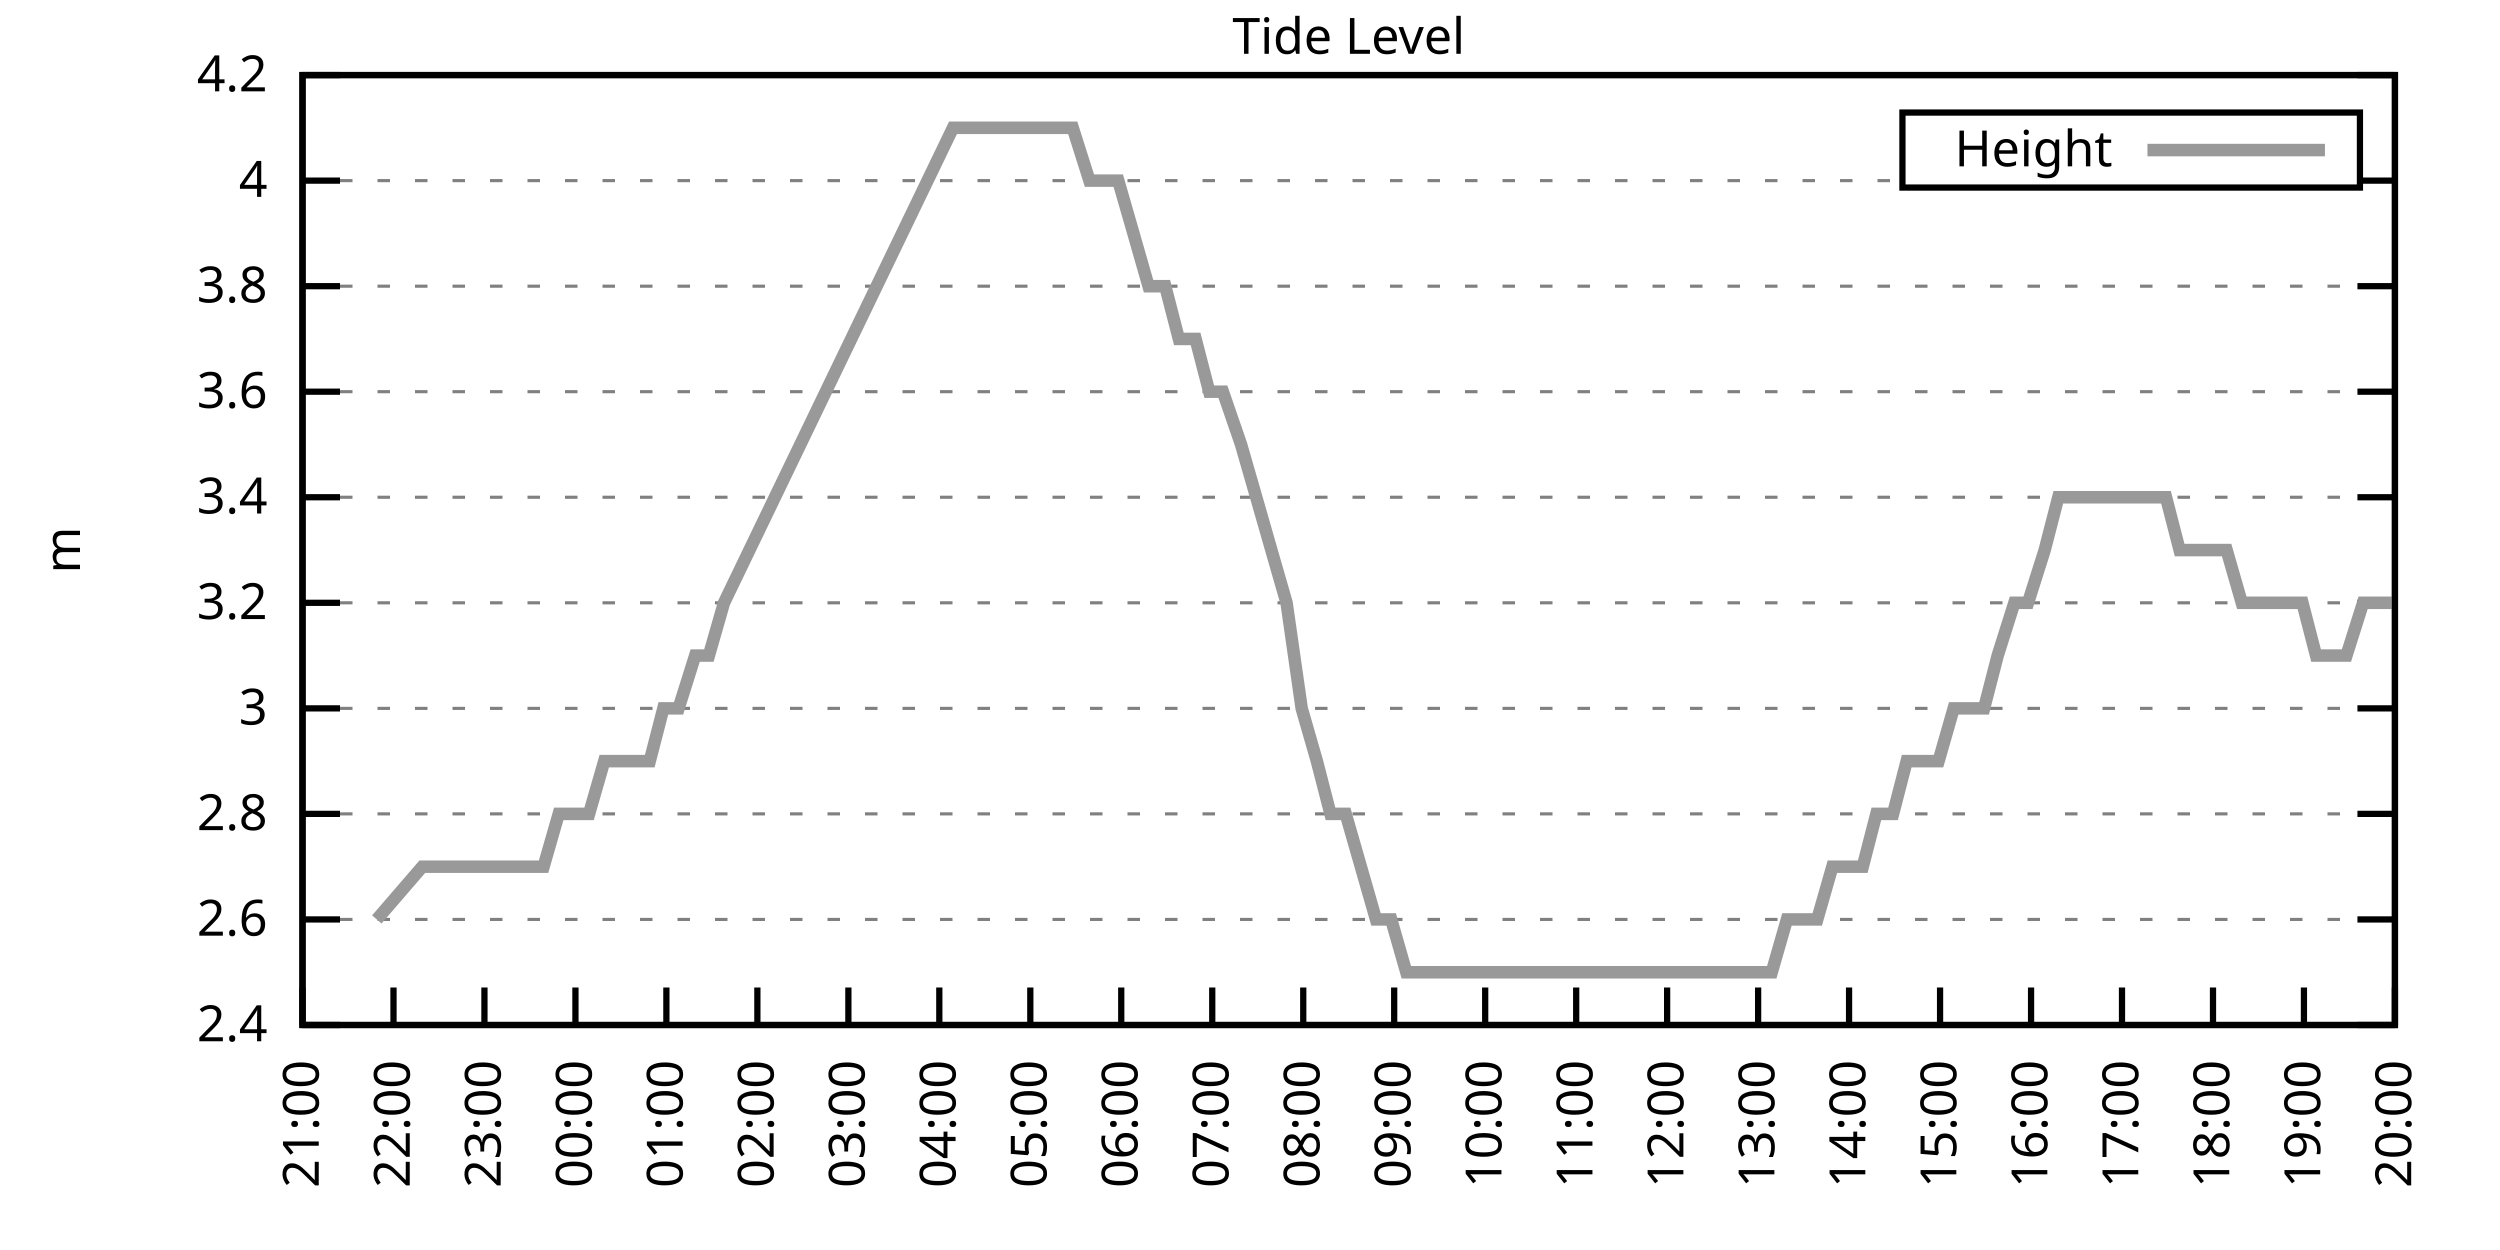
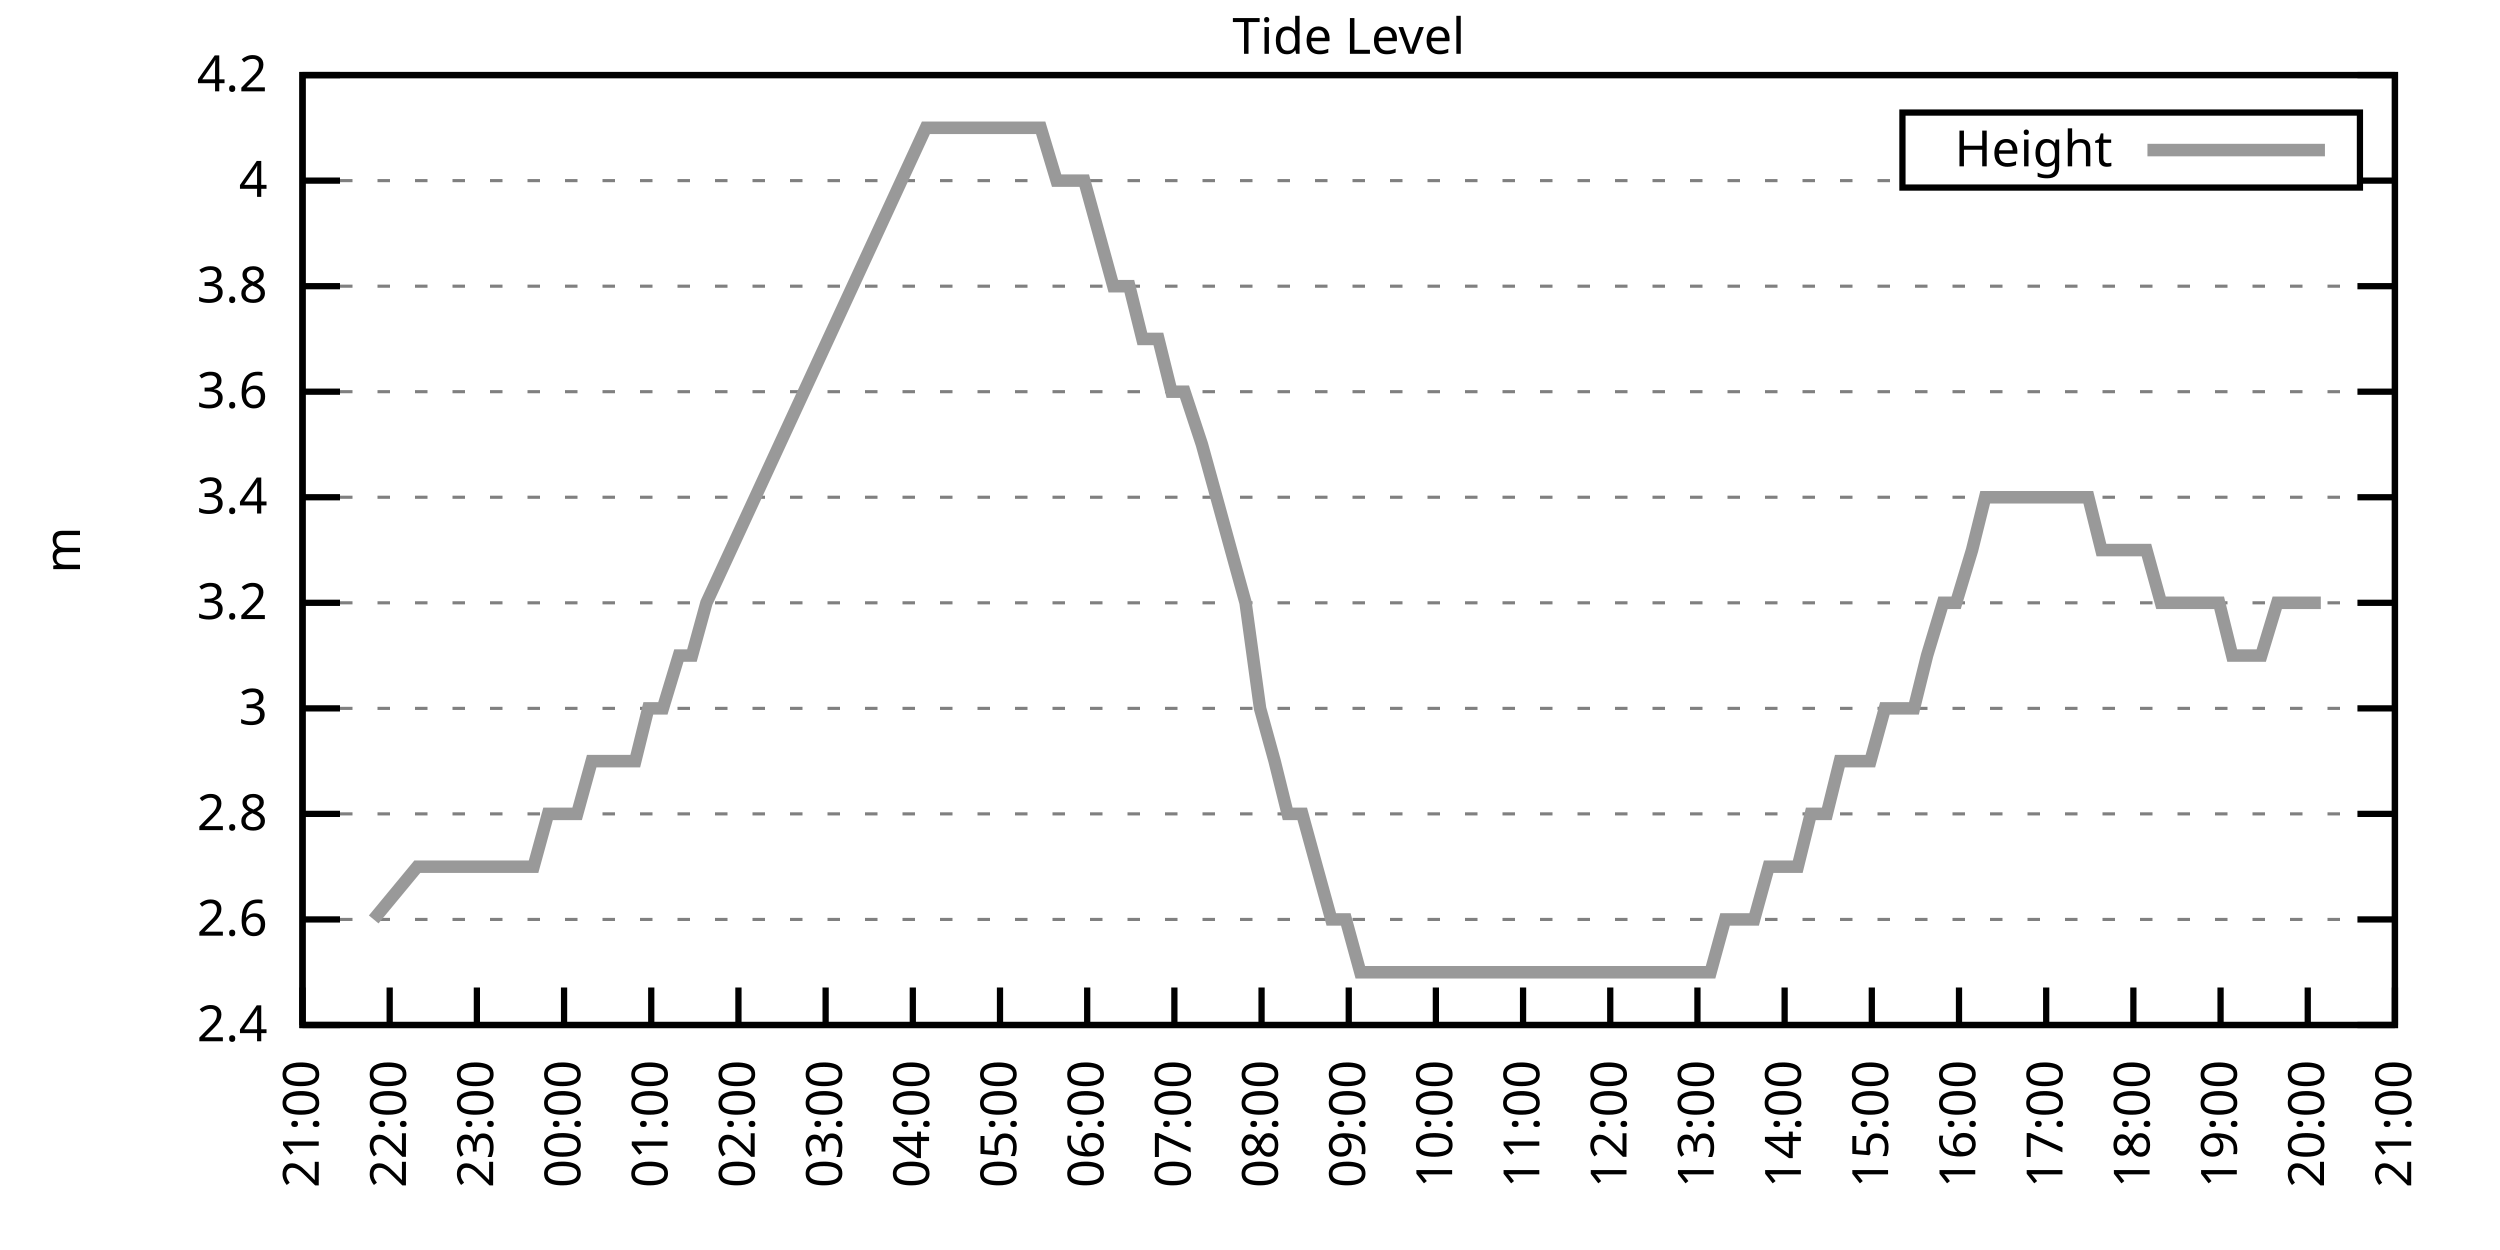
<svg xmlns="http://www.w3.org/2000/svg" xmlns:xlink="http://www.w3.org/1999/xlink" width="400" height="200" viewBox="0 0 400 200">
  <g id="gnuplot_canvas">
    <rect x="0" y="0" width="400" height="200" fill="none" />
    <defs>
      <circle id="gpDot" r="0.5" stroke-width="0.5" stroke="currentColor" />
      <path id="gpPt0" stroke-width="0.333" stroke="currentColor" d="M-1,0 h2 M0,-1 v2" />
      <path id="gpPt1" stroke-width="0.333" stroke="currentColor" d="M-1,-1 L1,1 M1,-1 L-1,1" />
      <path id="gpPt2" stroke-width="0.333" stroke="currentColor" d="M-1,0 L1,0 M0,-1 L0,1 M-1,-1 L1,1 M-1,1 L1,-1" />
      <rect id="gpPt3" stroke-width="0.333" stroke="currentColor" x="-1" y="-1" width="2" height="2" />
      <rect id="gpPt4" stroke-width="0.333" stroke="currentColor" fill="currentColor" x="-1" y="-1" width="2" height="2" />
      <circle id="gpPt5" stroke-width="0.333" stroke="currentColor" cx="0" cy="0" r="1" />
      <use xlink:href="#gpPt5" id="gpPt6" fill="currentColor" stroke="none" />
      <path id="gpPt7" stroke-width="0.333" stroke="currentColor" d="M0,-1.33 L-1.33,0.67 L1.33,0.67 z" />
      <use xlink:href="#gpPt7" id="gpPt8" fill="currentColor" stroke="none" />
      <use xlink:href="#gpPt7" id="gpPt9" stroke="currentColor" transform="rotate(180)" />
      <use xlink:href="#gpPt9" id="gpPt10" fill="currentColor" stroke="none" />
      <use xlink:href="#gpPt3" id="gpPt11" stroke="currentColor" transform="rotate(45)" />
      <use xlink:href="#gpPt11" id="gpPt12" fill="currentColor" stroke="none" />
      <path id="gpPt13" stroke-width="0.333" stroke="currentColor" d="M0,1.330 L1.265,0.411 L0.782,-1.067 L-0.782,-1.076 L-1.265,0.411 z" />
      <use xlink:href="#gpPt13" id="gpPt14" fill="currentColor" stroke="none" />
      <filter id="textbox" filterUnits="objectBoundingBox" x="0" y="0" height="1" width="1">
        <feFlood flood-color="white" flood-opacity="1" result="bgnd" />
        <feComposite in="SourceGraphic" in2="bgnd" operator="atop" />
      </filter>
      <filter id="greybox" filterUnits="objectBoundingBox" x="0" y="0" height="1" width="1">
        <feFlood flood-color="lightgrey" flood-opacity="1" result="grey" />
        <feComposite in="SourceGraphic" in2="grey" operator="atop" />
      </filter>
    </defs>
    <g fill="none" color="white" stroke="currentColor" stroke-width="1.00" stroke-linecap="butt" stroke-linejoin="miter">
</g>
    <g fill="none" color="black" stroke="currentColor" stroke-width="1.00" stroke-linecap="butt" stroke-linejoin="miter">
      <g stroke="none" shape-rendering="crispEdges">
        <polygon fill="rgb(255, 255, 255)" points="48.40,164.00 383.18,164.00 383.18,12.02 48.40,12.02 " />
      </g>
    </g>
    <g fill="none" color="black" stroke="currentColor" stroke-width="1.00" stroke-linecap="butt" stroke-linejoin="miter">
</g>
    <g fill="none" color="black" stroke="black" stroke-width="0.50" stroke-linecap="butt" stroke-linejoin="miter">
</g>
    <g fill="none" color="gray" stroke="currentColor" stroke-width="0.50" stroke-linecap="butt" stroke-linejoin="miter">
      <path stroke="gray" stroke-dasharray="2,4" class="gridline" d="M48.40,164.00 L383.19,164.00  " />
    </g>
    <g fill="none" color="gray" stroke="gray" stroke-width="1.00" stroke-linecap="butt" stroke-linejoin="miter">
</g>
    <g fill="none" color="black" stroke="currentColor" stroke-width="1.00" stroke-linecap="butt" stroke-linejoin="miter">
      <path stroke="black" d="M48.40,164.00 L54.40,164.00 M383.19,164.00 L377.19,164.00  " />
      <g transform="translate(42.80,166.60)" stroke="none" fill="black" font-family="Sans" font-size="8.00" text-anchor="end">
        <text>
          <tspan font-family="Sans"> 2.4</tspan>
        </text>
      </g>
    </g>
    <g fill="none" color="black" stroke="currentColor" stroke-width="1.00" stroke-linecap="butt" stroke-linejoin="miter">
</g>
    <g fill="none" color="black" stroke="black" stroke-width="0.50" stroke-linecap="butt" stroke-linejoin="miter">
</g>
    <g fill="none" color="gray" stroke="currentColor" stroke-width="0.50" stroke-linecap="butt" stroke-linejoin="miter">
      <path stroke="gray" stroke-dasharray="2,4" class="gridline" d="M48.40,147.11 L383.19,147.11  " />
    </g>
    <g fill="none" color="gray" stroke="gray" stroke-width="1.00" stroke-linecap="butt" stroke-linejoin="miter">
</g>
    <g fill="none" color="black" stroke="currentColor" stroke-width="1.00" stroke-linecap="butt" stroke-linejoin="miter">
      <path stroke="black" d="M48.40,147.11 L54.40,147.11 M383.19,147.11 L377.19,147.11  " />
      <g transform="translate(42.80,149.71)" stroke="none" fill="black" font-family="Sans" font-size="8.00" text-anchor="end">
        <text>
          <tspan font-family="Sans"> 2.6</tspan>
        </text>
      </g>
    </g>
    <g fill="none" color="black" stroke="currentColor" stroke-width="1.00" stroke-linecap="butt" stroke-linejoin="miter">
</g>
    <g fill="none" color="black" stroke="black" stroke-width="0.50" stroke-linecap="butt" stroke-linejoin="miter">
</g>
    <g fill="none" color="gray" stroke="currentColor" stroke-width="0.50" stroke-linecap="butt" stroke-linejoin="miter">
      <path stroke="gray" stroke-dasharray="2,4" class="gridline" d="M48.40,130.22 L383.19,130.22  " />
    </g>
    <g fill="none" color="gray" stroke="gray" stroke-width="1.00" stroke-linecap="butt" stroke-linejoin="miter">
</g>
    <g fill="none" color="black" stroke="currentColor" stroke-width="1.00" stroke-linecap="butt" stroke-linejoin="miter">
      <path stroke="black" d="M48.40,130.22 L54.40,130.22 M383.19,130.22 L377.19,130.22  " />
      <g transform="translate(42.80,132.82)" stroke="none" fill="black" font-family="Sans" font-size="8.00" text-anchor="end">
        <text>
          <tspan font-family="Sans"> 2.8</tspan>
        </text>
      </g>
    </g>
    <g fill="none" color="black" stroke="currentColor" stroke-width="1.00" stroke-linecap="butt" stroke-linejoin="miter">
</g>
    <g fill="none" color="black" stroke="black" stroke-width="0.50" stroke-linecap="butt" stroke-linejoin="miter">
</g>
    <g fill="none" color="gray" stroke="currentColor" stroke-width="0.50" stroke-linecap="butt" stroke-linejoin="miter">
      <path stroke="gray" stroke-dasharray="2,4" class="gridline" d="M48.40,113.34 L383.19,113.34  " />
    </g>
    <g fill="none" color="gray" stroke="gray" stroke-width="1.00" stroke-linecap="butt" stroke-linejoin="miter">
</g>
    <g fill="none" color="black" stroke="currentColor" stroke-width="1.00" stroke-linecap="butt" stroke-linejoin="miter">
      <path stroke="black" d="M48.40,113.34 L54.40,113.34 M383.19,113.34 L377.19,113.34  " />
      <g transform="translate(42.80,115.94)" stroke="none" fill="black" font-family="Sans" font-size="8.00" text-anchor="end">
        <text>
          <tspan font-family="Sans"> 3</tspan>
        </text>
      </g>
    </g>
    <g fill="none" color="black" stroke="currentColor" stroke-width="1.00" stroke-linecap="butt" stroke-linejoin="miter">
</g>
    <g fill="none" color="black" stroke="black" stroke-width="0.50" stroke-linecap="butt" stroke-linejoin="miter">
</g>
    <g fill="none" color="gray" stroke="currentColor" stroke-width="0.50" stroke-linecap="butt" stroke-linejoin="miter">
      <path stroke="gray" stroke-dasharray="2,4" class="gridline" d="M48.40,96.45 L383.19,96.45  " />
    </g>
    <g fill="none" color="gray" stroke="gray" stroke-width="1.00" stroke-linecap="butt" stroke-linejoin="miter">
</g>
    <g fill="none" color="black" stroke="currentColor" stroke-width="1.00" stroke-linecap="butt" stroke-linejoin="miter">
      <path stroke="black" d="M48.40,96.45 L54.40,96.45 M383.19,96.45 L377.19,96.45  " />
      <g transform="translate(42.80,99.05)" stroke="none" fill="black" font-family="Sans" font-size="8.00" text-anchor="end">
        <text>
          <tspan font-family="Sans"> 3.2</tspan>
        </text>
      </g>
    </g>
    <g fill="none" color="black" stroke="currentColor" stroke-width="1.00" stroke-linecap="butt" stroke-linejoin="miter">
</g>
    <g fill="none" color="black" stroke="black" stroke-width="0.50" stroke-linecap="butt" stroke-linejoin="miter">
</g>
    <g fill="none" color="gray" stroke="currentColor" stroke-width="0.50" stroke-linecap="butt" stroke-linejoin="miter">
      <path stroke="gray" stroke-dasharray="2,4" class="gridline" d="M48.40,79.56 L383.19,79.56  " />
    </g>
    <g fill="none" color="gray" stroke="gray" stroke-width="1.00" stroke-linecap="butt" stroke-linejoin="miter">
</g>
    <g fill="none" color="black" stroke="currentColor" stroke-width="1.00" stroke-linecap="butt" stroke-linejoin="miter">
      <path stroke="black" d="M48.40,79.56 L54.40,79.56 M383.19,79.56 L377.19,79.56  " />
      <g transform="translate(42.80,82.16)" stroke="none" fill="black" font-family="Sans" font-size="8.00" text-anchor="end">
        <text>
          <tspan font-family="Sans"> 3.4</tspan>
        </text>
      </g>
    </g>
    <g fill="none" color="black" stroke="currentColor" stroke-width="1.00" stroke-linecap="butt" stroke-linejoin="miter">
</g>
    <g fill="none" color="black" stroke="black" stroke-width="0.50" stroke-linecap="butt" stroke-linejoin="miter">
</g>
    <g fill="none" color="gray" stroke="currentColor" stroke-width="0.50" stroke-linecap="butt" stroke-linejoin="miter">
      <path stroke="gray" stroke-dasharray="2,4" class="gridline" d="M48.40,62.67 L383.19,62.67  " />
    </g>
    <g fill="none" color="gray" stroke="gray" stroke-width="1.00" stroke-linecap="butt" stroke-linejoin="miter">
</g>
    <g fill="none" color="black" stroke="currentColor" stroke-width="1.00" stroke-linecap="butt" stroke-linejoin="miter">
      <path stroke="black" d="M48.40,62.67 L54.40,62.67 M383.19,62.67 L377.19,62.67  " />
      <g transform="translate(42.80,65.27)" stroke="none" fill="black" font-family="Sans" font-size="8.00" text-anchor="end">
        <text>
          <tspan font-family="Sans"> 3.6</tspan>
        </text>
      </g>
    </g>
    <g fill="none" color="black" stroke="currentColor" stroke-width="1.00" stroke-linecap="butt" stroke-linejoin="miter">
</g>
    <g fill="none" color="black" stroke="black" stroke-width="0.50" stroke-linecap="butt" stroke-linejoin="miter">
</g>
    <g fill="none" color="gray" stroke="currentColor" stroke-width="0.50" stroke-linecap="butt" stroke-linejoin="miter">
      <path stroke="gray" stroke-dasharray="2,4" class="gridline" d="M48.40,45.79 L383.19,45.79  " />
    </g>
    <g fill="none" color="gray" stroke="gray" stroke-width="1.00" stroke-linecap="butt" stroke-linejoin="miter">
</g>
    <g fill="none" color="black" stroke="currentColor" stroke-width="1.00" stroke-linecap="butt" stroke-linejoin="miter">
      <path stroke="black" d="M48.40,45.79 L54.40,45.79 M383.19,45.79 L377.19,45.79  " />
      <g transform="translate(42.80,48.39)" stroke="none" fill="black" font-family="Sans" font-size="8.00" text-anchor="end">
        <text>
          <tspan font-family="Sans"> 3.8</tspan>
        </text>
      </g>
    </g>
    <g fill="none" color="black" stroke="currentColor" stroke-width="1.00" stroke-linecap="butt" stroke-linejoin="miter">
</g>
    <g fill="none" color="black" stroke="black" stroke-width="0.50" stroke-linecap="butt" stroke-linejoin="miter">
</g>
    <g fill="none" color="gray" stroke="currentColor" stroke-width="0.50" stroke-linecap="butt" stroke-linejoin="miter">
      <path stroke="gray" stroke-dasharray="2,4" class="gridline" d="M48.40,28.90 L304.39,28.90 M377.59,28.90 L383.19,28.90  " />
    </g>
    <g fill="none" color="gray" stroke="gray" stroke-width="1.00" stroke-linecap="butt" stroke-linejoin="miter">
</g>
    <g fill="none" color="black" stroke="currentColor" stroke-width="1.00" stroke-linecap="butt" stroke-linejoin="miter">
      <path stroke="black" d="M48.40,28.90 L54.40,28.90 M383.19,28.90 L377.19,28.90  " />
      <g transform="translate(42.80,31.50)" stroke="none" fill="black" font-family="Sans" font-size="8.00" text-anchor="end">
        <text>
          <tspan font-family="Sans"> 4</tspan>
        </text>
      </g>
    </g>
    <g fill="none" color="black" stroke="currentColor" stroke-width="1.00" stroke-linecap="butt" stroke-linejoin="miter">
</g>
    <g fill="none" color="black" stroke="black" stroke-width="0.50" stroke-linecap="butt" stroke-linejoin="miter">
</g>
    <g fill="none" color="gray" stroke="currentColor" stroke-width="0.50" stroke-linecap="butt" stroke-linejoin="miter">
      <path stroke="gray" stroke-dasharray="2,4" class="gridline" d="M48.40,12.01 L383.19,12.01  " />
    </g>
    <g fill="none" color="gray" stroke="gray" stroke-width="1.00" stroke-linecap="butt" stroke-linejoin="miter">
</g>
    <g fill="none" color="black" stroke="currentColor" stroke-width="1.00" stroke-linecap="butt" stroke-linejoin="miter">
      <path stroke="black" d="M48.40,12.01 L54.40,12.01 M383.19,12.01 L377.19,12.01  " />
      <g transform="translate(42.80,14.61)" stroke="none" fill="black" font-family="Sans" font-size="8.00" text-anchor="end">
        <text>
          <tspan font-family="Sans"> 4.2</tspan>
        </text>
      </g>
    </g>
    <g fill="none" color="black" stroke="currentColor" stroke-width="1.00" stroke-linecap="butt" stroke-linejoin="miter">
      <path stroke="black" d="M48.40,164.00 L48.40,158.00  " />
      <g transform="translate(51.00,169.60) rotate(270.00)" stroke="none" fill="black" font-family="Sans" font-size="8.00" text-anchor="end">
        <text>
          <tspan font-family="Sans">21:00</tspan>
        </text>
      </g>
    </g>
    <g fill="none" color="black" stroke="currentColor" stroke-width="1.00" stroke-linecap="butt" stroke-linejoin="miter">
-       <path stroke="black" d="M62.96,164.00 L62.96,158.00  " />
-       <g transform="translate(65.56,169.60) rotate(270.00)" stroke="none" fill="black" font-family="Sans" font-size="8.00" text-anchor="end">
+       <path stroke="black" d="M62.35,164.00 L62.35,158.00  " />
+       <g transform="translate(64.95,169.60) rotate(270.00)" stroke="none" fill="black" font-family="Sans" font-size="8.00" text-anchor="end">
        <text>
          <tspan font-family="Sans">22:00</tspan>
        </text>
      </g>
    </g>
    <g fill="none" color="black" stroke="currentColor" stroke-width="1.00" stroke-linecap="butt" stroke-linejoin="miter">
-       <path stroke="black" d="M77.51,164.00 L77.51,158.00  " />
-       <g transform="translate(80.11,169.60) rotate(270.00)" stroke="none" fill="black" font-family="Sans" font-size="8.00" text-anchor="end">
+       <path stroke="black" d="M76.30,164.00 L76.30,158.00  " />
+       <g transform="translate(78.90,169.60) rotate(270.00)" stroke="none" fill="black" font-family="Sans" font-size="8.00" text-anchor="end">
        <text>
          <tspan font-family="Sans">23:00</tspan>
        </text>
      </g>
    </g>
    <g fill="none" color="black" stroke="currentColor" stroke-width="1.00" stroke-linecap="butt" stroke-linejoin="miter">
-       <path stroke="black" d="M92.07,164.00 L92.07,158.00  " />
-       <g transform="translate(94.67,169.60) rotate(270.00)" stroke="none" fill="black" font-family="Sans" font-size="8.00" text-anchor="end">
+       <path stroke="black" d="M90.25,164.00 L90.25,158.00  " />
+       <g transform="translate(92.85,169.60) rotate(270.00)" stroke="none" fill="black" font-family="Sans" font-size="8.00" text-anchor="end">
        <text>
          <tspan font-family="Sans">00:00</tspan>
        </text>
      </g>
    </g>
    <g fill="none" color="black" stroke="currentColor" stroke-width="1.00" stroke-linecap="butt" stroke-linejoin="miter">
-       <path stroke="black" d="M106.62,164.00 L106.62,158.00  " />
-       <g transform="translate(109.22,169.60) rotate(270.00)" stroke="none" fill="black" font-family="Sans" font-size="8.00" text-anchor="end">
+       <path stroke="black" d="M104.20,164.00 L104.20,158.00  " />
+       <g transform="translate(106.80,169.60) rotate(270.00)" stroke="none" fill="black" font-family="Sans" font-size="8.00" text-anchor="end">
        <text>
          <tspan font-family="Sans">01:00</tspan>
        </text>
      </g>
    </g>
    <g fill="none" color="black" stroke="currentColor" stroke-width="1.00" stroke-linecap="butt" stroke-linejoin="miter">
-       <path stroke="black" d="M121.18,164.00 L121.18,158.00  " />
-       <g transform="translate(123.78,169.60) rotate(270.00)" stroke="none" fill="black" font-family="Sans" font-size="8.00" text-anchor="end">
+       <path stroke="black" d="M118.15,164.00 L118.15,158.00  " />
+       <g transform="translate(120.75,169.60) rotate(270.00)" stroke="none" fill="black" font-family="Sans" font-size="8.00" text-anchor="end">
        <text>
          <tspan font-family="Sans">02:00</tspan>
        </text>
      </g>
    </g>
    <g fill="none" color="black" stroke="currentColor" stroke-width="1.00" stroke-linecap="butt" stroke-linejoin="miter">
-       <path stroke="black" d="M135.74,164.00 L135.74,158.00  " />
-       <g transform="translate(138.34,169.60) rotate(270.00)" stroke="none" fill="black" font-family="Sans" font-size="8.00" text-anchor="end">
+       <path stroke="black" d="M132.10,164.00 L132.10,158.00  " />
+       <g transform="translate(134.70,169.60) rotate(270.00)" stroke="none" fill="black" font-family="Sans" font-size="8.00" text-anchor="end">
        <text>
          <tspan font-family="Sans">03:00</tspan>
        </text>
      </g>
    </g>
    <g fill="none" color="black" stroke="currentColor" stroke-width="1.00" stroke-linecap="butt" stroke-linejoin="miter">
-       <path stroke="black" d="M150.29,164.00 L150.29,158.00  " />
-       <g transform="translate(152.89,169.60) rotate(270.00)" stroke="none" fill="black" font-family="Sans" font-size="8.00" text-anchor="end">
+       <path stroke="black" d="M146.05,164.00 L146.05,158.00  " />
+       <g transform="translate(148.65,169.60) rotate(270.00)" stroke="none" fill="black" font-family="Sans" font-size="8.00" text-anchor="end">
        <text>
          <tspan font-family="Sans">04:00</tspan>
        </text>
      </g>
    </g>
    <g fill="none" color="black" stroke="currentColor" stroke-width="1.00" stroke-linecap="butt" stroke-linejoin="miter">
-       <path stroke="black" d="M164.85,164.00 L164.85,158.00  " />
-       <g transform="translate(167.45,169.60) rotate(270.00)" stroke="none" fill="black" font-family="Sans" font-size="8.00" text-anchor="end">
+       <path stroke="black" d="M160.00,164.00 L160.00,158.00  " />
+       <g transform="translate(162.60,169.60) rotate(270.00)" stroke="none" fill="black" font-family="Sans" font-size="8.00" text-anchor="end">
        <text>
          <tspan font-family="Sans">05:00</tspan>
        </text>
      </g>
    </g>
    <g fill="none" color="black" stroke="currentColor" stroke-width="1.00" stroke-linecap="butt" stroke-linejoin="miter">
-       <path stroke="black" d="M179.40,164.00 L179.40,158.00  " />
-       <g transform="translate(182.00,169.60) rotate(270.00)" stroke="none" fill="black" font-family="Sans" font-size="8.00" text-anchor="end">
+       <path stroke="black" d="M173.95,164.00 L173.95,158.00  " />
+       <g transform="translate(176.55,169.60) rotate(270.00)" stroke="none" fill="black" font-family="Sans" font-size="8.00" text-anchor="end">
        <text>
          <tspan font-family="Sans">06:00</tspan>
        </text>
      </g>
    </g>
    <g fill="none" color="black" stroke="currentColor" stroke-width="1.00" stroke-linecap="butt" stroke-linejoin="miter">
-       <path stroke="black" d="M193.96,164.00 L193.96,158.00  " />
-       <g transform="translate(196.56,169.60) rotate(270.00)" stroke="none" fill="black" font-family="Sans" font-size="8.00" text-anchor="end">
+       <path stroke="black" d="M187.90,164.00 L187.90,158.00  " />
+       <g transform="translate(190.50,169.60) rotate(270.00)" stroke="none" fill="black" font-family="Sans" font-size="8.00" text-anchor="end">
        <text>
          <tspan font-family="Sans">07:00</tspan>
        </text>
      </g>
    </g>
    <g fill="none" color="black" stroke="currentColor" stroke-width="1.00" stroke-linecap="butt" stroke-linejoin="miter">
-       <path stroke="black" d="M208.52,164.00 L208.52,158.00  " />
-       <g transform="translate(211.12,169.60) rotate(270.00)" stroke="none" fill="black" font-family="Sans" font-size="8.00" text-anchor="end">
+       <path stroke="black" d="M201.85,164.00 L201.85,158.00  " />
+       <g transform="translate(204.45,169.60) rotate(270.00)" stroke="none" fill="black" font-family="Sans" font-size="8.00" text-anchor="end">
        <text>
          <tspan font-family="Sans">08:00</tspan>
        </text>
      </g>
    </g>
    <g fill="none" color="black" stroke="currentColor" stroke-width="1.00" stroke-linecap="butt" stroke-linejoin="miter">
-       <path stroke="black" d="M223.07,164.00 L223.07,158.00  " />
-       <g transform="translate(225.67,169.60) rotate(270.00)" stroke="none" fill="black" font-family="Sans" font-size="8.00" text-anchor="end">
+       <path stroke="black" d="M215.80,164.00 L215.80,158.00  " />
+       <g transform="translate(218.40,169.60) rotate(270.00)" stroke="none" fill="black" font-family="Sans" font-size="8.00" text-anchor="end">
        <text>
          <tspan font-family="Sans">09:00</tspan>
        </text>
      </g>
    </g>
    <g fill="none" color="black" stroke="currentColor" stroke-width="1.00" stroke-linecap="butt" stroke-linejoin="miter">
-       <path stroke="black" d="M237.63,164.00 L237.63,158.00  " />
-       <g transform="translate(240.23,169.60) rotate(270.00)" stroke="none" fill="black" font-family="Sans" font-size="8.00" text-anchor="end">
+       <path stroke="black" d="M229.74,164.00 L229.74,158.00  " />
+       <g transform="translate(232.34,169.60) rotate(270.00)" stroke="none" fill="black" font-family="Sans" font-size="8.00" text-anchor="end">
        <text>
          <tspan font-family="Sans">10:00</tspan>
        </text>
      </g>
    </g>
    <g fill="none" color="black" stroke="currentColor" stroke-width="1.00" stroke-linecap="butt" stroke-linejoin="miter">
-       <path stroke="black" d="M252.19,164.00 L252.19,158.00  " />
-       <g transform="translate(254.79,169.60) rotate(270.00)" stroke="none" fill="black" font-family="Sans" font-size="8.00" text-anchor="end">
+       <path stroke="black" d="M243.69,164.00 L243.69,158.00  " />
+       <g transform="translate(246.29,169.60) rotate(270.00)" stroke="none" fill="black" font-family="Sans" font-size="8.00" text-anchor="end">
        <text>
          <tspan font-family="Sans">11:00</tspan>
        </text>
      </g>
    </g>
    <g fill="none" color="black" stroke="currentColor" stroke-width="1.00" stroke-linecap="butt" stroke-linejoin="miter">
-       <path stroke="black" d="M266.74,164.00 L266.74,158.00  " />
-       <g transform="translate(269.34,169.60) rotate(270.00)" stroke="none" fill="black" font-family="Sans" font-size="8.00" text-anchor="end">
+       <path stroke="black" d="M257.64,164.00 L257.64,158.00  " />
+       <g transform="translate(260.24,169.60) rotate(270.00)" stroke="none" fill="black" font-family="Sans" font-size="8.00" text-anchor="end">
        <text>
          <tspan font-family="Sans">12:00</tspan>
        </text>
      </g>
    </g>
    <g fill="none" color="black" stroke="currentColor" stroke-width="1.00" stroke-linecap="butt" stroke-linejoin="miter">
-       <path stroke="black" d="M281.30,164.00 L281.30,158.00  " />
-       <g transform="translate(283.90,169.60) rotate(270.00)" stroke="none" fill="black" font-family="Sans" font-size="8.00" text-anchor="end">
+       <path stroke="black" d="M271.59,164.00 L271.59,158.00  " />
+       <g transform="translate(274.19,169.60) rotate(270.00)" stroke="none" fill="black" font-family="Sans" font-size="8.00" text-anchor="end">
        <text>
          <tspan font-family="Sans">13:00</tspan>
        </text>
      </g>
    </g>
    <g fill="none" color="black" stroke="currentColor" stroke-width="1.00" stroke-linecap="butt" stroke-linejoin="miter">
-       <path stroke="black" d="M295.85,164.00 L295.85,158.00  " />
-       <g transform="translate(298.45,169.60) rotate(270.00)" stroke="none" fill="black" font-family="Sans" font-size="8.00" text-anchor="end">
+       <path stroke="black" d="M285.54,164.00 L285.54,158.00  " />
+       <g transform="translate(288.14,169.60) rotate(270.00)" stroke="none" fill="black" font-family="Sans" font-size="8.00" text-anchor="end">
        <text>
          <tspan font-family="Sans">14:00</tspan>
        </text>
      </g>
    </g>
    <g fill="none" color="black" stroke="currentColor" stroke-width="1.00" stroke-linecap="butt" stroke-linejoin="miter">
-       <path stroke="black" d="M310.41,164.00 L310.41,158.00  " />
-       <g transform="translate(313.01,169.60) rotate(270.00)" stroke="none" fill="black" font-family="Sans" font-size="8.00" text-anchor="end">
+       <path stroke="black" d="M299.49,164.00 L299.49,158.00  " />
+       <g transform="translate(302.09,169.60) rotate(270.00)" stroke="none" fill="black" font-family="Sans" font-size="8.00" text-anchor="end">
        <text>
          <tspan font-family="Sans">15:00</tspan>
        </text>
      </g>
    </g>
    <g fill="none" color="black" stroke="currentColor" stroke-width="1.00" stroke-linecap="butt" stroke-linejoin="miter">
-       <path stroke="black" d="M324.97,164.00 L324.97,158.00  " />
-       <g transform="translate(327.57,169.60) rotate(270.00)" stroke="none" fill="black" font-family="Sans" font-size="8.00" text-anchor="end">
+       <path stroke="black" d="M313.44,164.00 L313.44,158.00  " />
+       <g transform="translate(316.04,169.60) rotate(270.00)" stroke="none" fill="black" font-family="Sans" font-size="8.00" text-anchor="end">
        <text>
          <tspan font-family="Sans">16:00</tspan>
        </text>
      </g>
    </g>
    <g fill="none" color="black" stroke="currentColor" stroke-width="1.00" stroke-linecap="butt" stroke-linejoin="miter">
-       <path stroke="black" d="M339.52,164.00 L339.52,158.00  " />
-       <g transform="translate(342.12,169.60) rotate(270.00)" stroke="none" fill="black" font-family="Sans" font-size="8.00" text-anchor="end">
+       <path stroke="black" d="M327.39,164.00 L327.39,158.00  " />
+       <g transform="translate(329.99,169.60) rotate(270.00)" stroke="none" fill="black" font-family="Sans" font-size="8.00" text-anchor="end">
        <text>
          <tspan font-family="Sans">17:00</tspan>
        </text>
      </g>
    </g>
    <g fill="none" color="black" stroke="currentColor" stroke-width="1.00" stroke-linecap="butt" stroke-linejoin="miter">
-       <path stroke="black" d="M354.08,164.00 L354.08,158.00  " />
-       <g transform="translate(356.68,169.60) rotate(270.00)" stroke="none" fill="black" font-family="Sans" font-size="8.00" text-anchor="end">
+       <path stroke="black" d="M341.34,164.00 L341.34,158.00  " />
+       <g transform="translate(343.94,169.60) rotate(270.00)" stroke="none" fill="black" font-family="Sans" font-size="8.00" text-anchor="end">
        <text>
          <tspan font-family="Sans">18:00</tspan>
        </text>
      </g>
    </g>
    <g fill="none" color="black" stroke="currentColor" stroke-width="1.00" stroke-linecap="butt" stroke-linejoin="miter">
-       <path stroke="black" d="M368.63,164.00 L368.63,158.00  " />
-       <g transform="translate(371.23,169.60) rotate(270.00)" stroke="none" fill="black" font-family="Sans" font-size="8.00" text-anchor="end">
+       <path stroke="black" d="M355.29,164.00 L355.29,158.00  " />
+       <g transform="translate(357.89,169.60) rotate(270.00)" stroke="none" fill="black" font-family="Sans" font-size="8.00" text-anchor="end">
        <text>
          <tspan font-family="Sans">19:00</tspan>
+         </text>
+       </g>
+     </g>
+     <g fill="none" color="black" stroke="currentColor" stroke-width="1.00" stroke-linecap="butt" stroke-linejoin="miter">
+       <path stroke="black" d="M369.24,164.00 L369.24,158.00  " />
+       <g transform="translate(371.84,169.60) rotate(270.00)" stroke="none" fill="black" font-family="Sans" font-size="8.00" text-anchor="end">
+         <text>
+           <tspan font-family="Sans">20:00</tspan>
        </text>
      </g>
    </g>
    <g fill="none" color="black" stroke="currentColor" stroke-width="1.00" stroke-linecap="butt" stroke-linejoin="miter">
      <path stroke="black" d="M383.19,164.00 L383.19,158.00  " />
      <g transform="translate(385.79,169.60) rotate(270.00)" stroke="none" fill="black" font-family="Sans" font-size="8.00" text-anchor="end">
        <text>
-           <tspan font-family="Sans">20:00</tspan>
+           <tspan font-family="Sans">21:00</tspan>
        </text>
      </g>
    </g>
    <g fill="none" color="black" stroke="currentColor" stroke-width="1.00" stroke-linecap="butt" stroke-linejoin="miter">
</g>
    <g fill="none" color="black" stroke="currentColor" stroke-width="1.00" stroke-linecap="butt" stroke-linejoin="miter">
      <path stroke="black" d="M48.40,12.01 L48.40,164.00 L383.19,164.00 L383.19,12.01 L48.40,12.01 Z  " />
    </g>
    <g fill="none" color="black" stroke="currentColor" stroke-width="1.00" stroke-linecap="butt" stroke-linejoin="miter">
</g>
    <g fill="none" color="black" stroke="currentColor" stroke-width="1.00" stroke-linecap="butt" stroke-linejoin="miter">
      <path stroke="black" d="M304.39,30.01 L304.39,18.01 L377.59,18.01 L377.59,30.01 L304.39,30.01 Z  " />
    </g>
    <g id="Tide_level_plot_1">
      <g fill="none" color="white" stroke="black" stroke-width="2.00" stroke-linecap="butt" stroke-linejoin="miter">
</g>
      <g fill="none" color="black" stroke="currentColor" stroke-width="2.00" stroke-linecap="butt" stroke-linejoin="miter">
        <g transform="translate(337.99,26.61)" stroke="none" fill="black" font-family="Sans" font-size="8.00" text-anchor="end">
          <text>
            <tspan font-family="Sans">Height</tspan>
          </text>
        </g>
      </g>
      <g fill="none" color="black" stroke="currentColor" stroke-width="2.00" stroke-linecap="butt" stroke-linejoin="miter">
-         <path stroke="rgb(153, 153, 153)" d="M343.59,24.01 L371.99,24.01 M60.29,147.11 L67.57,138.67 L69.99,138.67 L72.42,138.67 L74.84,138.67 L77.27,138.67   L79.70,138.67 L82.12,138.67 L84.55,138.67 L86.97,138.67 L89.40,130.22 L91.83,130.22 L94.25,130.22 L96.68,121.78   L98.86,121.78 L101.53,121.78 L103.96,121.78 L106.14,113.34 L108.57,113.34 L111.23,104.89 L113.42,104.89 L115.84,96.45   L152.48,20.45 L154.90,20.45 L157.33,20.45 L159.75,20.45 L162.18,20.45 L164.61,20.45 L166.79,20.45 L169.22,20.45   L171.64,20.45 L174.31,28.90 L176.49,28.90 L178.92,28.90 L181.35,37.34 L183.77,45.79 L186.44,45.79 L188.62,54.23   L191.29,54.23 L193.48,62.67 L195.66,62.67 L198.57,71.12 L201.00,79.56 L203.42,88.01 L205.85,96.45 L208.27,113.34   L210.70,121.78 L212.88,130.22 L215.31,130.22 L217.74,138.67 L220.16,147.11 L222.59,147.11 L225.01,155.56 L227.68,155.56   L229.87,155.56 L232.29,155.56 L234.96,155.56 L237.39,155.56 L239.57,155.56 L242.24,155.56 L244.66,155.56 L247.09,155.56   L249.27,155.56 L251.70,155.56 L254.13,155.56 L256.79,155.56 L259.22,155.56 L261.40,155.56 L263.83,155.56 L266.50,155.56   L268.92,155.56 L271.35,155.56 L273.53,155.56 L276.20,155.56 L278.39,155.56 L280.81,155.56 L283.48,155.56 L285.91,147.11   L288.09,147.11 L290.76,147.11 L293.18,138.67 L295.37,138.67 L298.04,138.67 L300.22,130.22 L302.89,130.22 L305.07,121.78   L307.50,121.78 L310.17,121.78 L312.59,113.34 L314.78,113.34 L317.45,113.34 L319.63,104.89 L322.30,96.45 L324.48,96.45   L327.15,88.01 L329.33,79.56 L332.00,79.56 L334.43,79.56 L336.61,79.56 L339.28,79.56 L341.46,79.56 L344.13,79.56   L346.56,79.56 L348.74,88.01 L351.41,88.01 L353.84,88.01 L356.26,88.01 L358.69,96.45 L361.11,96.45 L363.30,96.45   L365.97,96.45 L368.39,96.45 L370.57,104.89 L373.00,104.89 L375.43,104.89 L378.10,96.45 L380.28,96.45 L382.95,96.45    " />
+         <path stroke="rgb(153, 153, 153)" d="M343.59,24.01 L371.99,24.01 M59.79,147.11 L66.77,138.67 L69.09,138.67 L71.42,138.67 L73.74,138.67 L76.07,138.67   L78.39,138.67 L80.72,138.67 L83.04,138.67 L85.37,138.67 L87.69,130.22 L90.02,130.22 L92.34,130.22 L94.67,121.78   L96.76,121.78 L99.32,121.78 L101.64,121.78 L103.73,113.34 L106.06,113.34 L108.62,104.89 L110.71,104.89 L113.03,96.45   L148.14,20.45 L150.46,20.45 L152.79,20.45 L155.11,20.45 L157.44,20.45 L159.76,20.45 L161.86,20.45 L164.18,20.45   L166.51,20.45 L169.06,28.90 L171.16,28.90 L173.48,28.90 L175.81,37.34 L178.13,45.79 L180.69,45.79 L182.78,54.23   L185.34,54.23 L187.43,62.67 L189.52,62.67 L192.31,71.12 L194.64,79.56 L196.96,88.01 L199.29,96.45 L201.61,113.34   L203.94,121.78 L206.03,130.22 L208.36,130.22 L210.68,138.67 L213.01,147.11 L215.33,147.11 L217.65,155.56 L220.21,155.56   L222.30,155.56 L224.63,155.56 L227.19,155.56 L229.51,155.56 L231.60,155.56 L234.16,155.56 L236.49,155.56 L238.81,155.56   L240.90,155.56 L243.23,155.56 L245.55,155.56 L248.11,155.56 L250.44,155.56 L252.53,155.56 L254.85,155.56 L257.41,155.56   L259.74,155.56 L262.06,155.56 L264.15,155.56 L266.71,155.56 L268.80,155.56 L271.13,155.56 L273.69,155.56 L276.01,147.11   L278.10,147.11 L280.66,147.11 L282.99,138.67 L285.08,138.67 L287.64,138.67 L289.73,130.22 L292.29,130.22 L294.38,121.78   L296.70,121.78 L299.26,121.78 L301.58,113.34 L303.68,113.34 L306.23,113.34 L308.33,104.89 L310.88,96.45 L312.98,96.45   L315.53,88.01 L317.63,79.56 L320.18,79.56 L322.51,79.56 L324.60,79.56 L327.16,79.56 L329.25,79.56 L331.81,79.56   L334.13,79.56 L336.23,88.01 L338.78,88.01 L341.11,88.01 L343.43,88.01 L345.76,96.45 L348.08,96.45 L350.18,96.45   L352.73,96.45 L355.06,96.45 L357.15,104.89 L359.48,104.89 L361.80,104.89 L364.36,96.45 L366.45,96.45 L369.01,96.45   L371.33,96.45  " />
      </g>
    </g>
    <g fill="none" color="black" stroke="currentColor" stroke-width="2.00" stroke-linecap="butt" stroke-linejoin="miter">
</g>
    <g fill="none" color="black" stroke="black" stroke-width="1.00" stroke-linecap="butt" stroke-linejoin="miter">
</g>
    <g fill="none" color="black" stroke="currentColor" stroke-width="1.00" stroke-linecap="butt" stroke-linejoin="miter">
      <path stroke="black" d="M48.40,12.01 L48.40,164.00 L383.19,164.00 L383.19,12.01 L48.40,12.01 Z  " />
      <g transform="translate(12.80,88.01) rotate(270.00)" stroke="none" fill="black" font-family="Sans" font-size="8.00" text-anchor="middle">
        <text>
          <tspan font-family="Sans">m</tspan>
        </text>
      </g>
    </g>
    <g fill="none" color="black" stroke="currentColor" stroke-width="1.00" stroke-linecap="butt" stroke-linejoin="miter">
</g>
    <g fill="none" color="black" stroke="currentColor" stroke-width="1.00" stroke-linecap="butt" stroke-linejoin="miter">
      <g transform="translate(215.79,8.61)" stroke="none" fill="black" font-family="Sans" font-size="8.00" text-anchor="middle">
        <text>
          <tspan font-family="Sans">Tide Level</tspan>
        </text>
      </g>
    </g>
    <g fill="none" color="black" stroke="currentColor" stroke-width="1.00" stroke-linecap="butt" stroke-linejoin="miter">
</g>
  </g>
</svg>
